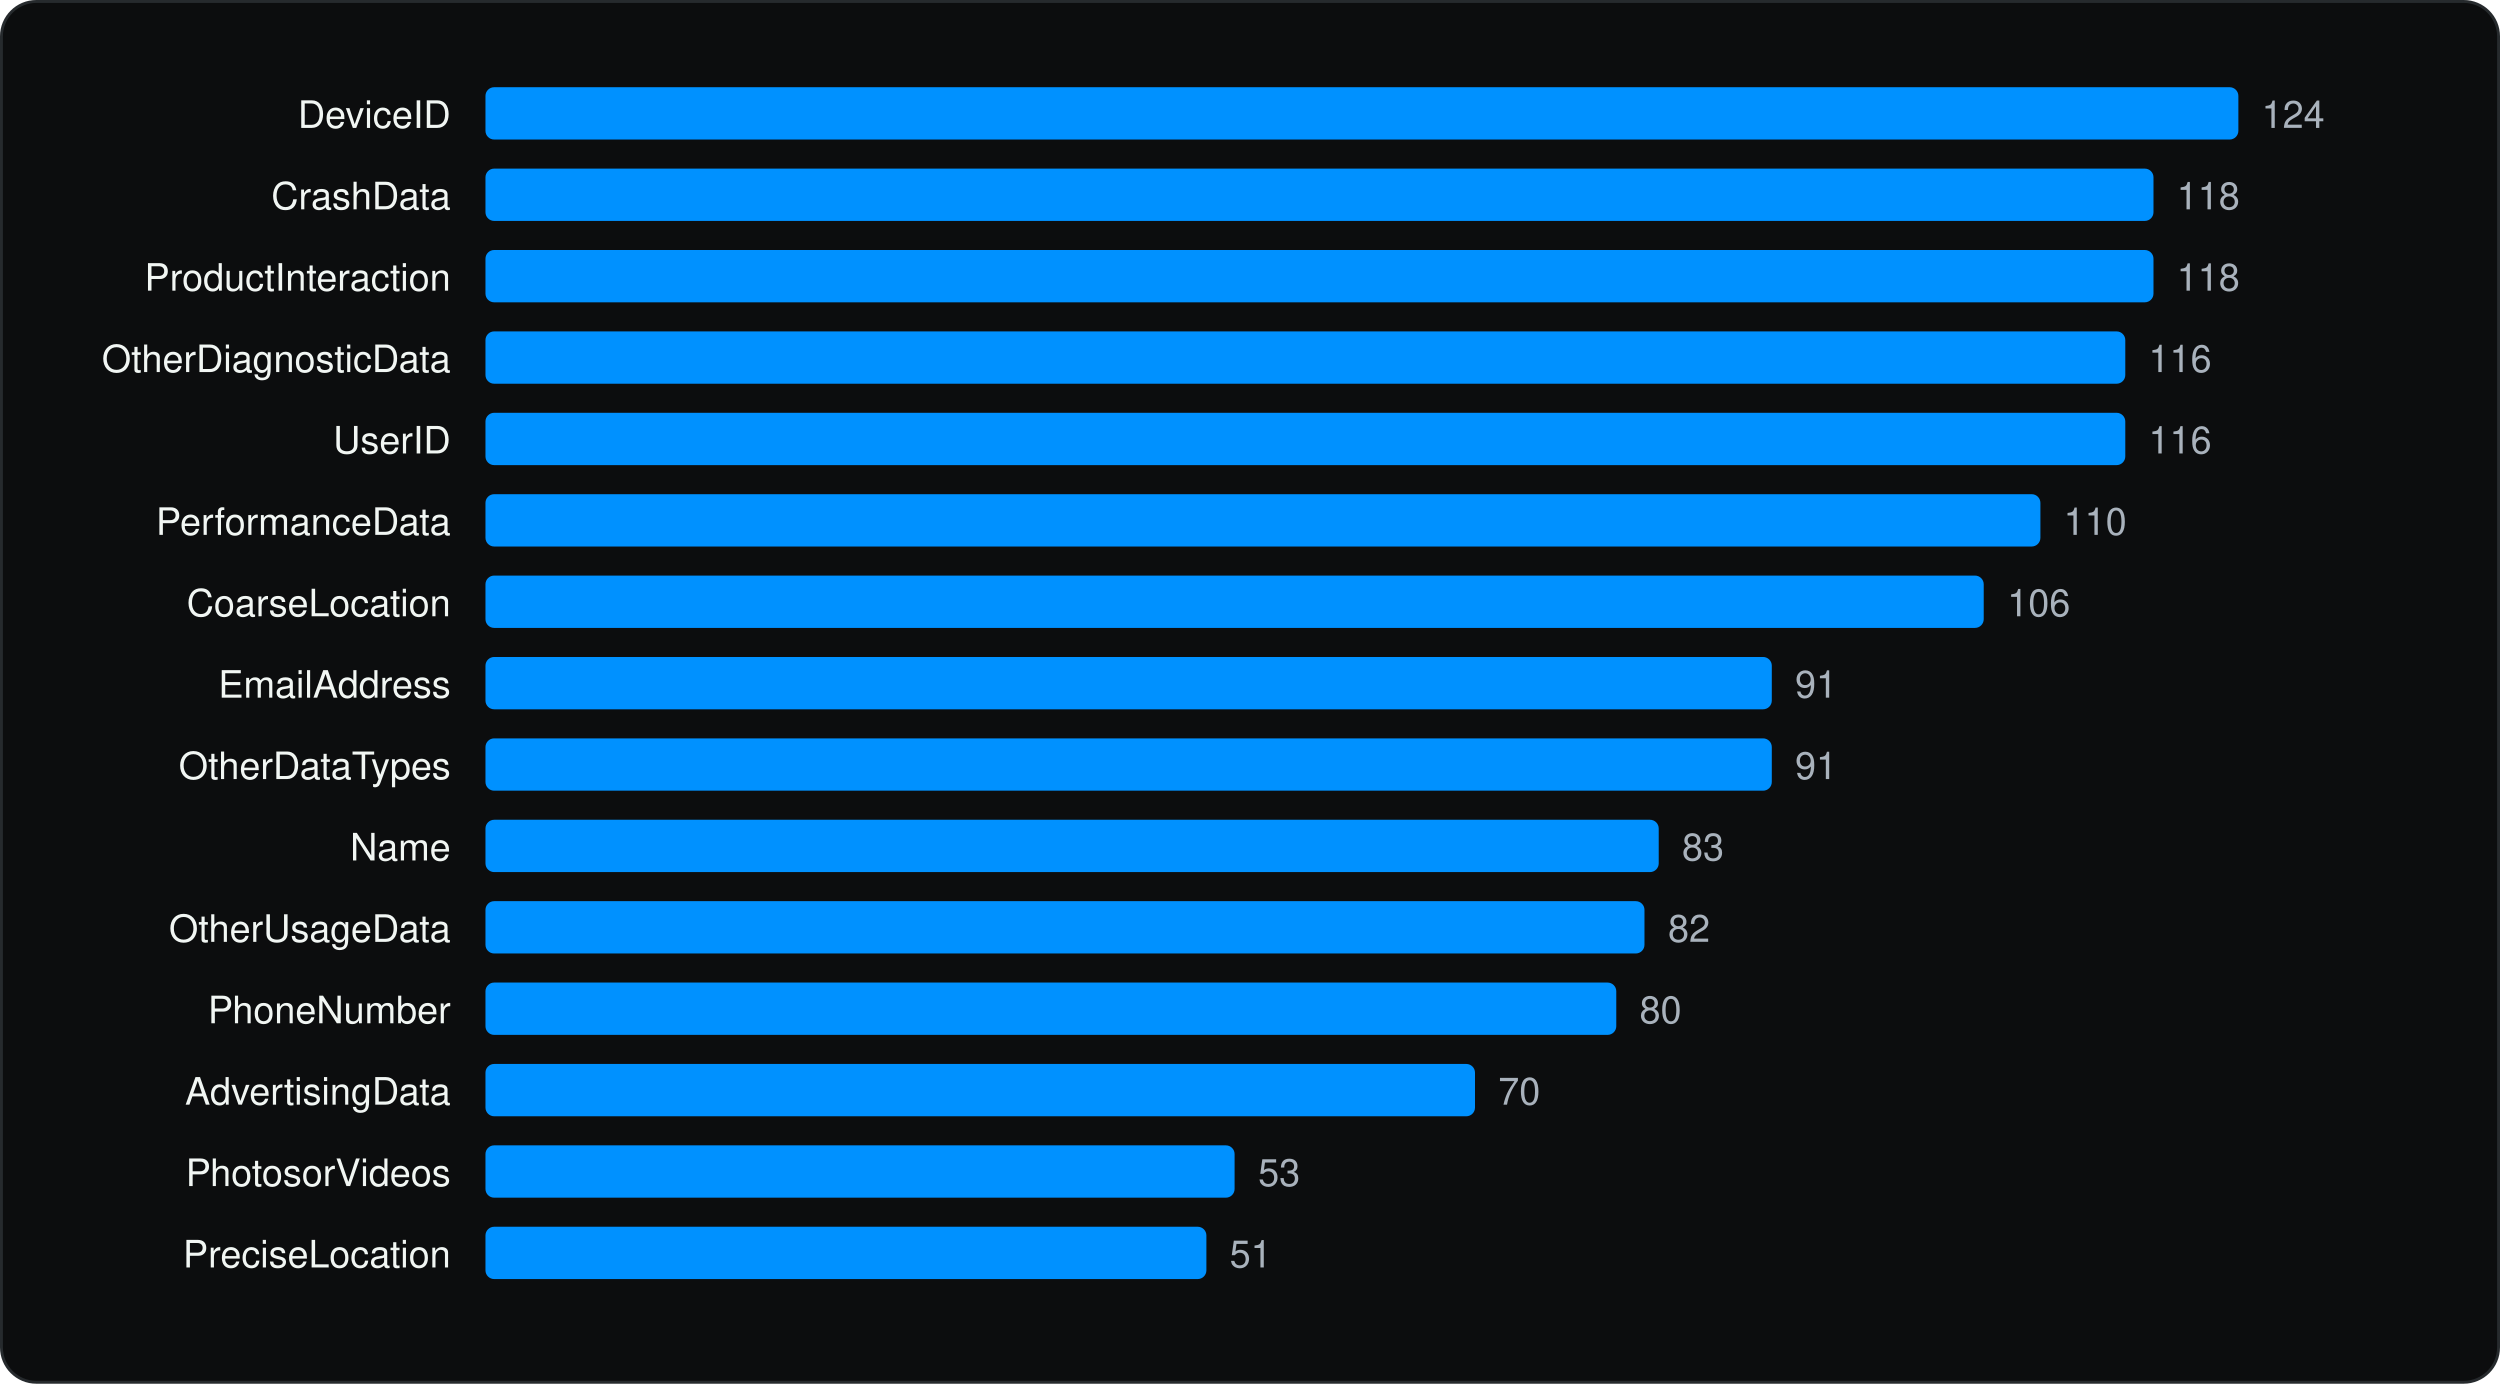
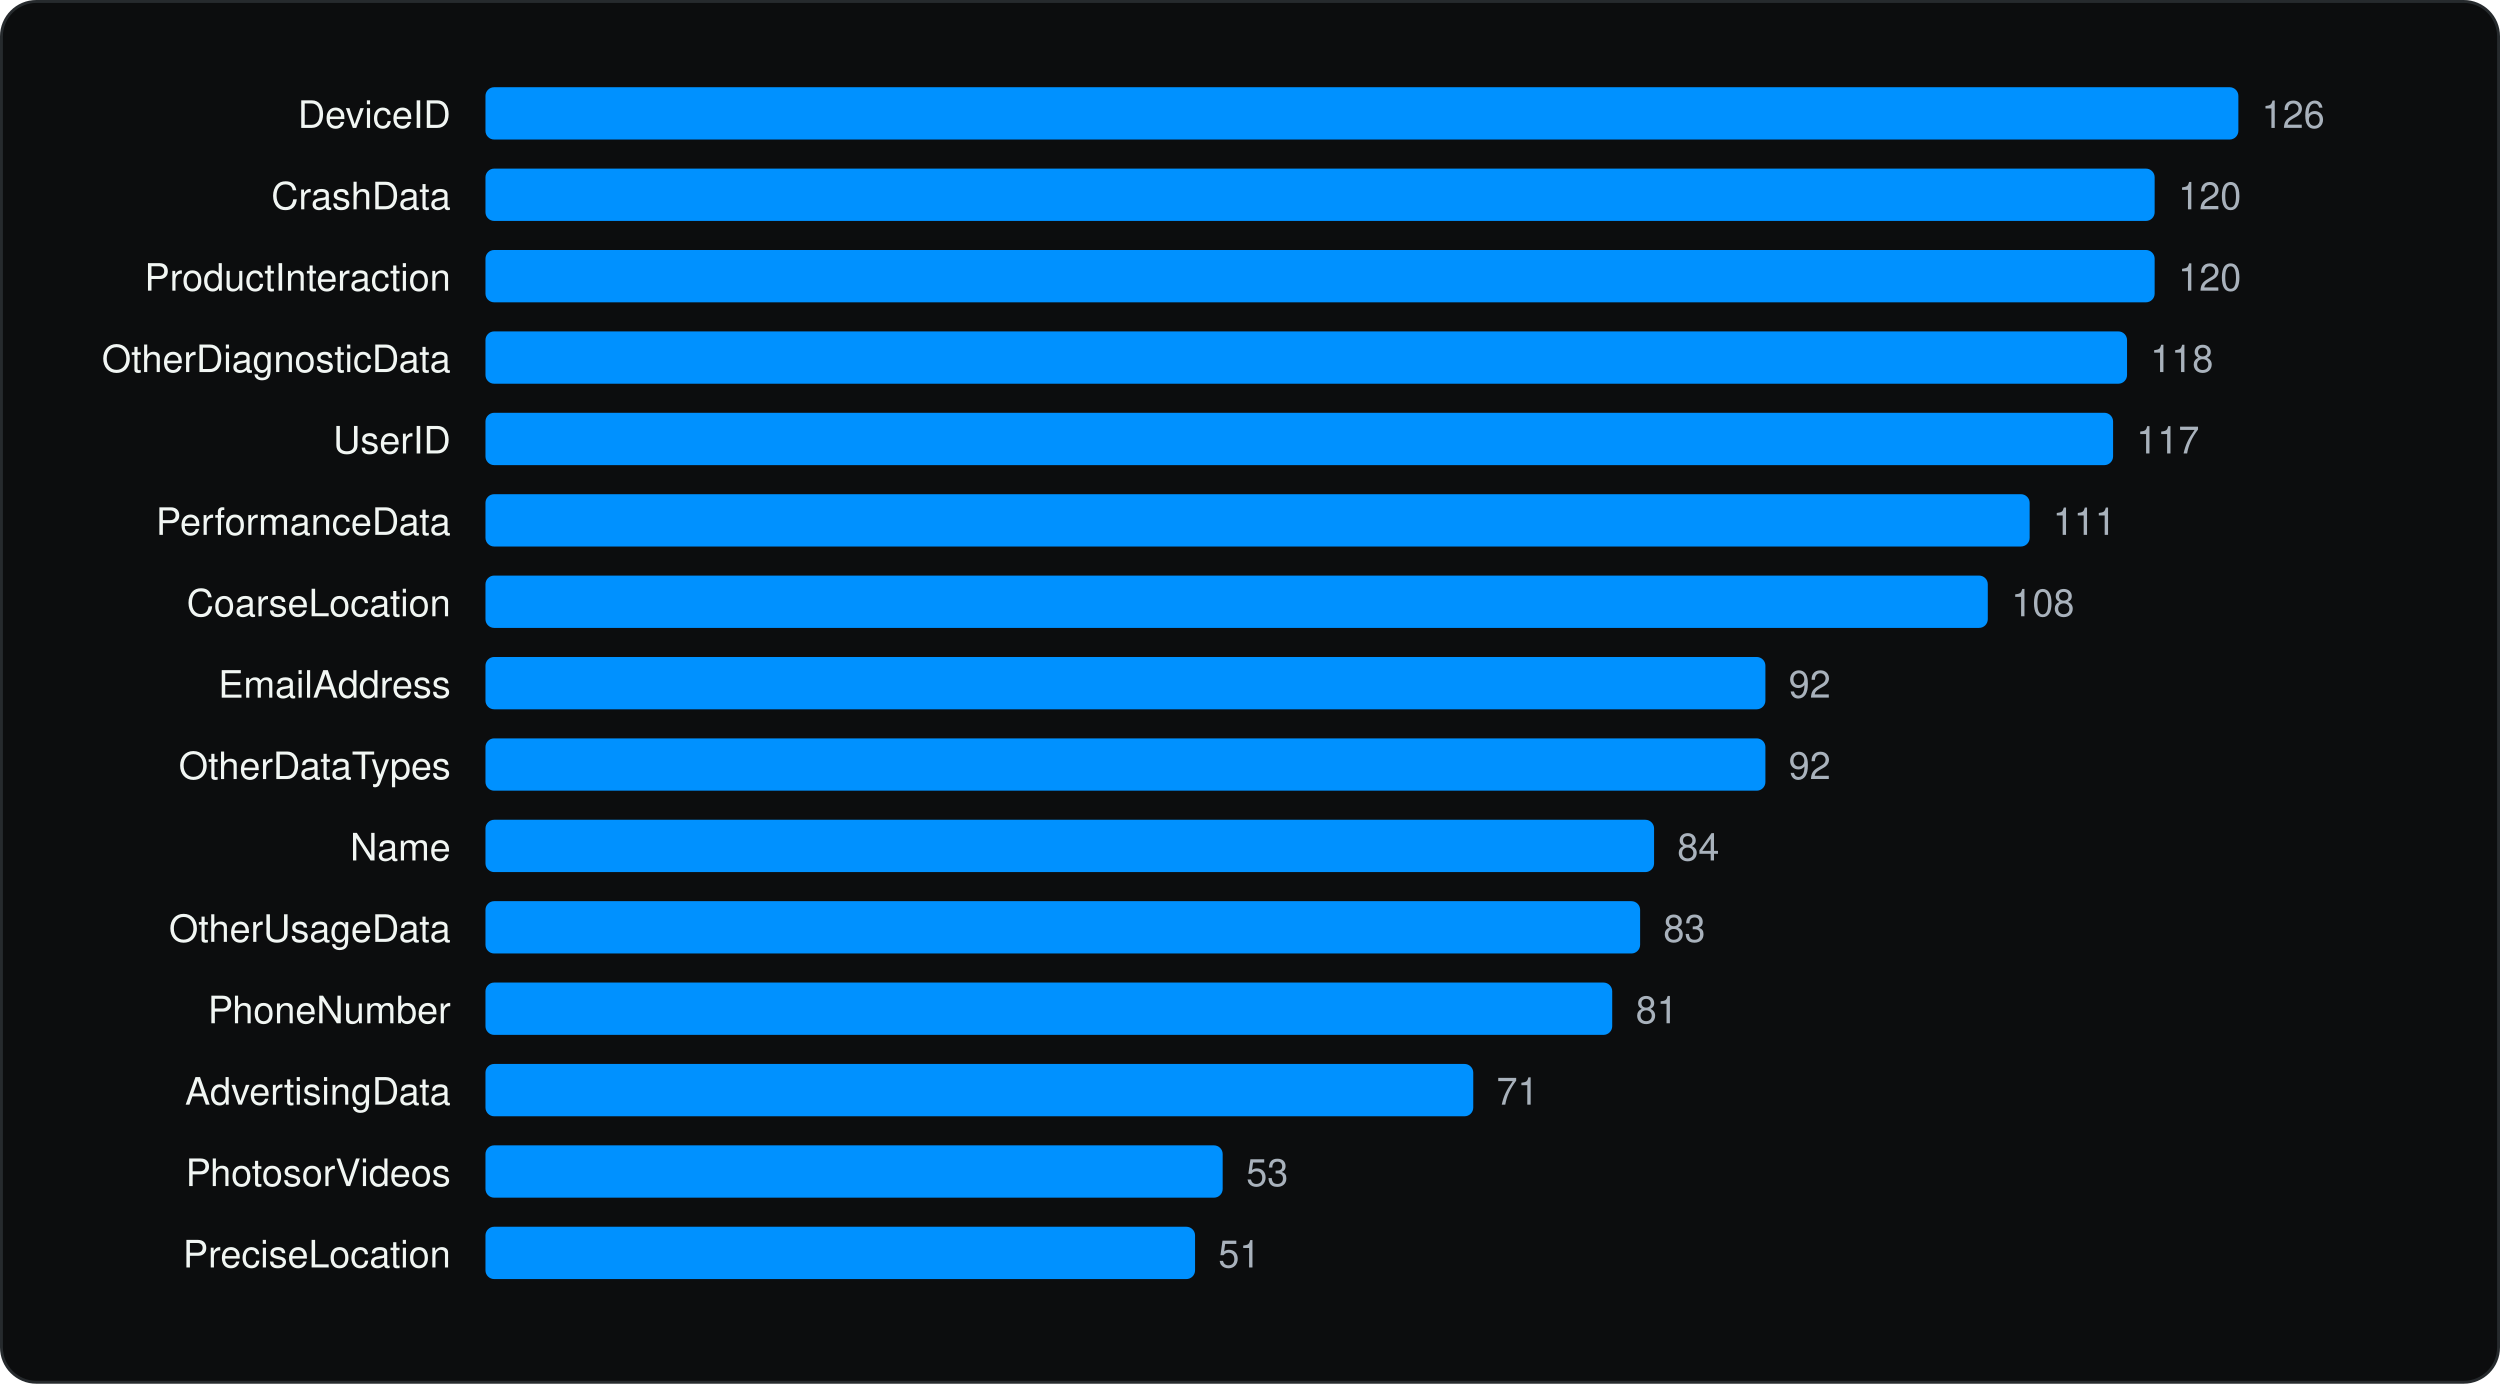
<svg xmlns="http://www.w3.org/2000/svg" viewBox="0 0 860 476" width="860" height="476" role="img" aria-label="Most declared iOS collected data types" font-family="Geist, -apple-system, BlinkMacSystemFont, 'Segoe UI', Helvetica, Arial, sans-serif">
  <rect x="0.5" y="0.5" width="859" height="475" rx="12" fill="#0C0D0E" stroke="#262A2D" />
  <g transform="translate(20 20)">
    <text x="135.04" y="24" font-size="13" text-anchor="end" fill="#F1F6F3">DeviceID</text>
    <rect x="147.0" y="10" width="603.0" height="18" rx="3" fill="#0091FF" />
-     <text x="758.0" y="24" font-size="13" fill="#A9B2BC">124</text>
+     <text x="758.0" y="24" font-size="13" fill="#A9B2BC">126</text>
    <text x="135.04" y="52" font-size="13" text-anchor="end" fill="#F1F6F3">CrashData</text>
-     <rect x="147.0" y="38" width="573.8" height="18" rx="3" fill="#0091FF" />
-     <text x="728.8" y="52" font-size="13" fill="#A9B2BC">118</text>
+     <rect x="147.0" y="38" width="574.2" height="18" rx="3" fill="#0091FF" />
+     <text x="729.3" y="52" font-size="13" fill="#A9B2BC">120</text>
    <text x="135.04" y="80" font-size="13" text-anchor="end" fill="#F1F6F3">ProductInteraction</text>
-     <rect x="147.0" y="66" width="573.8" height="18" rx="3" fill="#0091FF" />
-     <text x="728.8" y="80" font-size="13" fill="#A9B2BC">118</text>
+     <rect x="147.0" y="66" width="574.2" height="18" rx="3" fill="#0091FF" />
+     <text x="729.3" y="80" font-size="13" fill="#A9B2BC">120</text>
    <text x="135.04" y="108" font-size="13" text-anchor="end" fill="#F1F6F3">OtherDiagnosticData</text>
-     <rect x="147.0" y="94" width="564.1" height="18" rx="3" fill="#0091FF" />
-     <text x="719.1" y="108" font-size="13" fill="#A9B2BC">116</text>
+     <rect x="147.0" y="94" width="564.7" height="18" rx="3" fill="#0091FF" />
+     <text x="719.7" y="108" font-size="13" fill="#A9B2BC">118</text>
    <text x="135.04" y="136" font-size="13" text-anchor="end" fill="#F1F6F3">UserID</text>
-     <rect x="147.0" y="122" width="564.1" height="18" rx="3" fill="#0091FF" />
-     <text x="719.1" y="136" font-size="13" fill="#A9B2BC">116</text>
+     <rect x="147.0" y="122" width="559.9" height="18" rx="3" fill="#0091FF" />
+     <text x="714.9" y="136" font-size="13" fill="#A9B2BC">117</text>
    <text x="135.04" y="164" font-size="13" text-anchor="end" fill="#F1F6F3">PerformanceData</text>
-     <rect x="147.0" y="150" width="534.9" height="18" rx="3" fill="#0091FF" />
-     <text x="689.9" y="164" font-size="13" fill="#A9B2BC">110</text>
+     <rect x="147.0" y="150" width="531.2" height="18" rx="3" fill="#0091FF" />
+     <text x="686.2" y="164" font-size="13" fill="#A9B2BC">111</text>
    <text x="135.04" y="192" font-size="13" text-anchor="end" fill="#F1F6F3">CoarseLocation</text>
-     <rect x="147.0" y="178" width="515.4" height="18" rx="3" fill="#0091FF" />
-     <text x="670.5" y="192" font-size="13" fill="#A9B2BC">106</text>
+     <rect x="147.0" y="178" width="516.8" height="18" rx="3" fill="#0091FF" />
+     <text x="671.9" y="192" font-size="13" fill="#A9B2BC">108</text>
    <text x="135.04" y="220" font-size="13" text-anchor="end" fill="#F1F6F3">EmailAddress</text>
-     <rect x="147.0" y="206" width="442.5" height="18" rx="3" fill="#0091FF" />
-     <text x="597.5" y="220" font-size="13" fill="#A9B2BC">91</text>
+     <rect x="147.0" y="206" width="440.3" height="18" rx="3" fill="#0091FF" />
+     <text x="595.3" y="220" font-size="13" fill="#A9B2BC">92</text>
    <text x="135.04" y="248" font-size="13" text-anchor="end" fill="#F1F6F3">OtherDataTypes</text>
-     <rect x="147.0" y="234" width="442.5" height="18" rx="3" fill="#0091FF" />
-     <text x="597.5" y="248" font-size="13" fill="#A9B2BC">91</text>
+     <rect x="147.0" y="234" width="440.3" height="18" rx="3" fill="#0091FF" />
+     <text x="595.3" y="248" font-size="13" fill="#A9B2BC">92</text>
    <text x="135.04" y="276" font-size="13" text-anchor="end" fill="#F1F6F3">Name</text>
-     <rect x="147.0" y="262" width="403.6" height="18" rx="3" fill="#0091FF" />
-     <text x="558.6" y="276" font-size="13" fill="#A9B2BC">83</text>
+     <rect x="147.0" y="262" width="402.0" height="18" rx="3" fill="#0091FF" />
+     <text x="557.0" y="276" font-size="13" fill="#A9B2BC">84</text>
    <text x="135.04" y="304" font-size="13" text-anchor="end" fill="#F1F6F3">OtherUsageData</text>
-     <rect x="147.0" y="290" width="398.7" height="18" rx="3" fill="#0091FF" />
-     <text x="553.8" y="304" font-size="13" fill="#A9B2BC">82</text>
+     <rect x="147.0" y="290" width="397.2" height="18" rx="3" fill="#0091FF" />
+     <text x="552.2" y="304" font-size="13" fill="#A9B2BC">83</text>
    <text x="135.04" y="332" font-size="13" text-anchor="end" fill="#F1F6F3">PhoneNumber</text>
-     <rect x="147.0" y="318" width="389.0" height="18" rx="3" fill="#0091FF" />
-     <text x="544.0" y="332" font-size="13" fill="#A9B2BC">80</text>
+     <rect x="147.0" y="318" width="387.6" height="18" rx="3" fill="#0091FF" />
+     <text x="542.7" y="332" font-size="13" fill="#A9B2BC">81</text>
    <text x="135.04" y="360" font-size="13" text-anchor="end" fill="#F1F6F3">AdvertisingData</text>
-     <rect x="147.0" y="346" width="340.4" height="18" rx="3" fill="#0091FF" />
-     <text x="495.4" y="360" font-size="13" fill="#A9B2BC">70</text>
+     <rect x="147.0" y="346" width="339.8" height="18" rx="3" fill="#0091FF" />
+     <text x="494.8" y="360" font-size="13" fill="#A9B2BC">71</text>
    <text x="135.04" y="388" font-size="13" text-anchor="end" fill="#F1F6F3">PhotosorVideos</text>
-     <rect x="147.0" y="374" width="257.7" height="18" rx="3" fill="#0091FF" />
-     <text x="412.8" y="388" font-size="13" fill="#A9B2BC">53</text>
+     <rect x="147.0" y="374" width="253.6" height="18" rx="3" fill="#0091FF" />
+     <text x="408.7" y="388" font-size="13" fill="#A9B2BC">53</text>
    <text x="135.04" y="416" font-size="13" text-anchor="end" fill="#F1F6F3">PreciseLocation</text>
-     <rect x="147.0" y="402" width="248.0" height="18" rx="3" fill="#0091FF" />
-     <text x="403.0" y="416" font-size="13" fill="#A9B2BC">51</text>
+     <rect x="147.0" y="402" width="244.1" height="18" rx="3" fill="#0091FF" />
+     <text x="399.1" y="416" font-size="13" fill="#A9B2BC">51</text>
  </g>
</svg>
